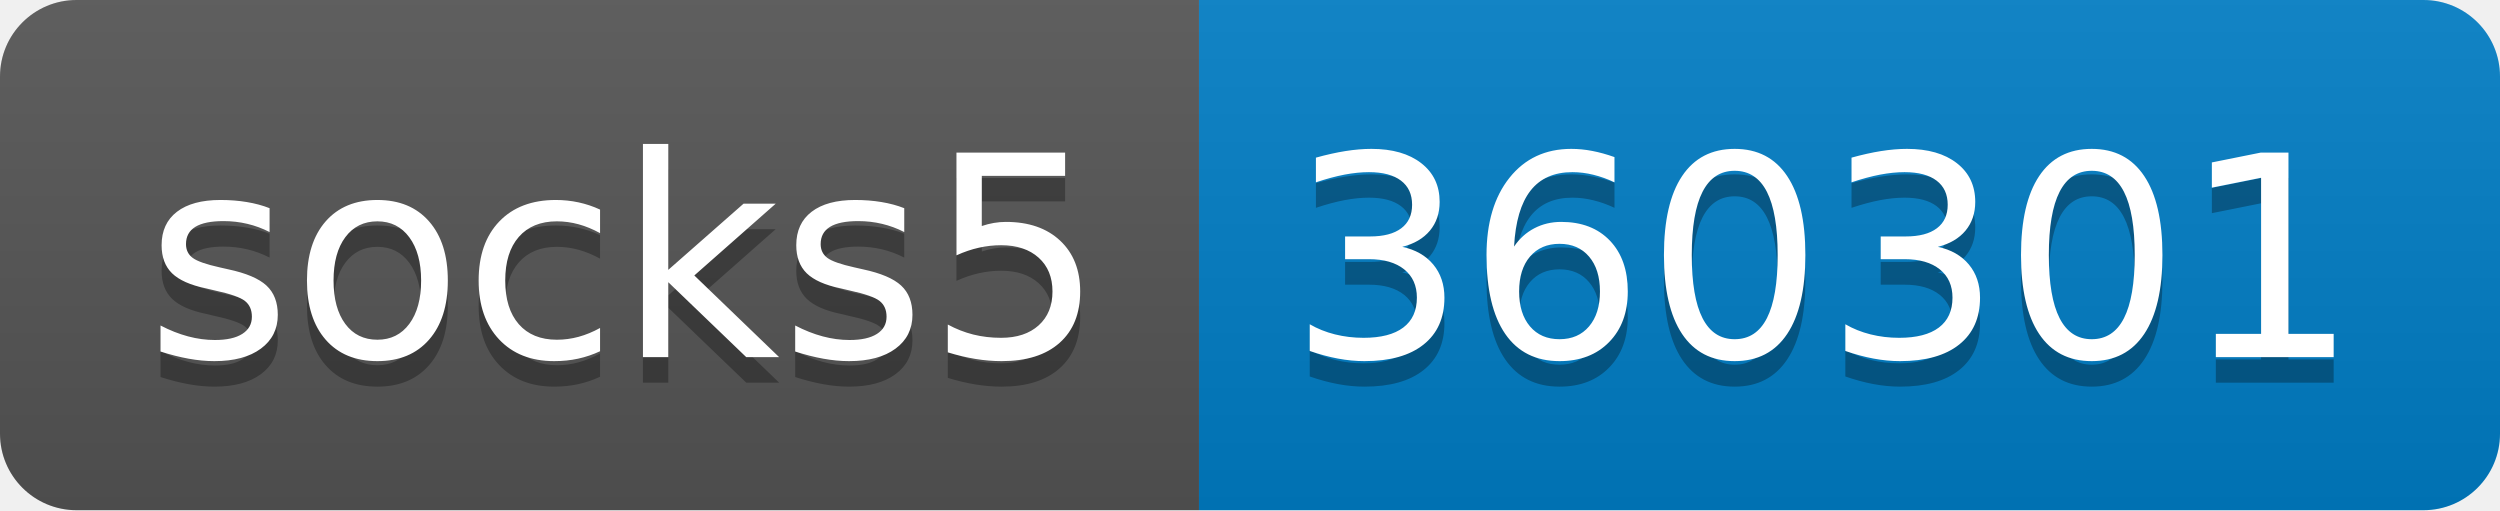
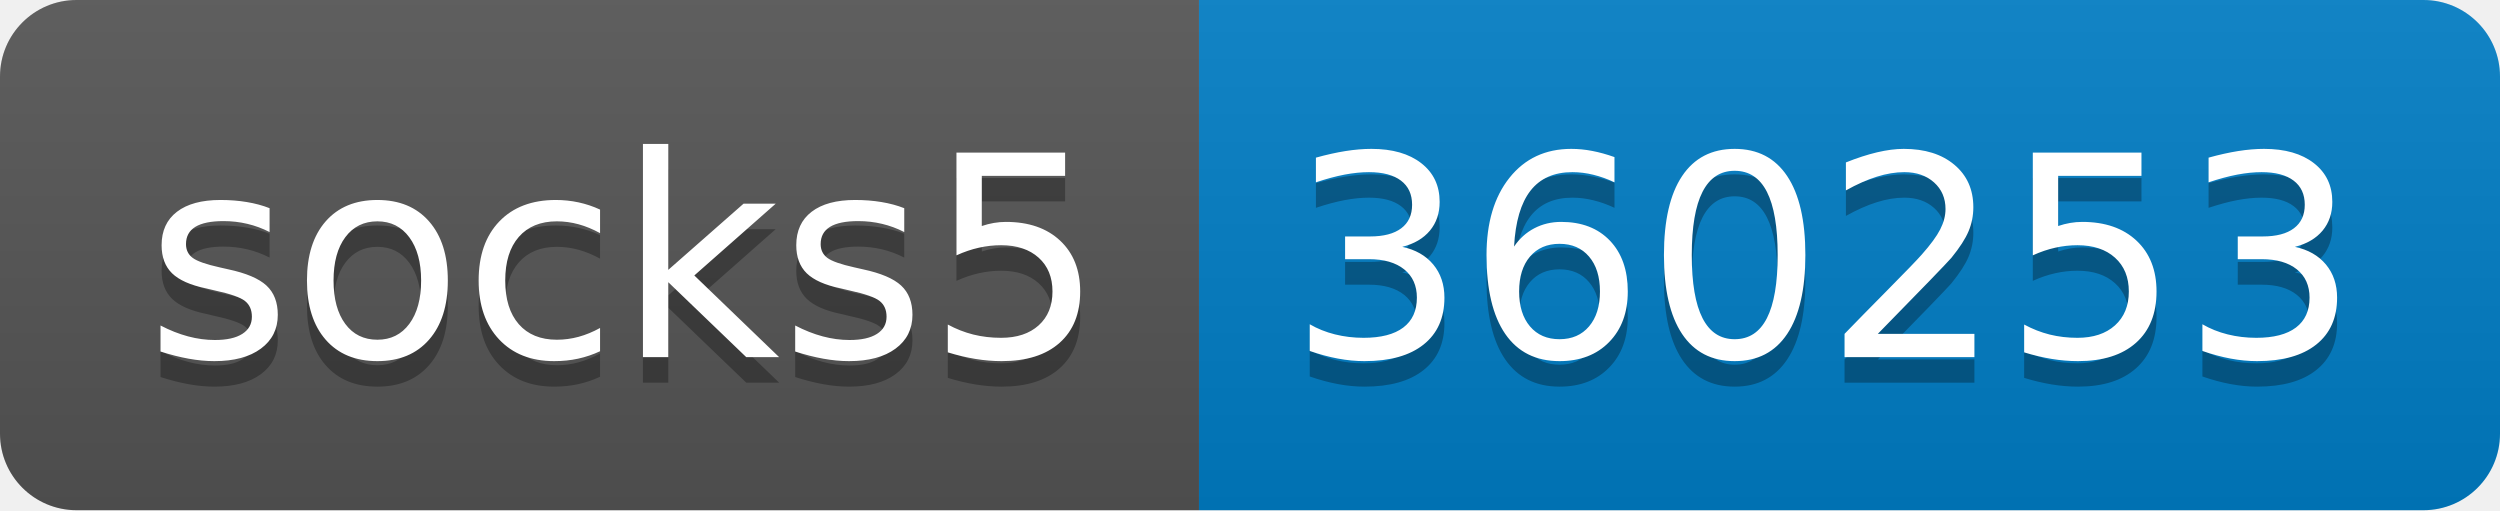
- <svg xmlns="http://www.w3.org/2000/svg" width="98" height="20" role="img" aria-label="socks5: 360301">
+ <svg xmlns="http://www.w3.org/2000/svg" width="98" height="20" role="img" aria-label="socks5: 360253">
  <linearGradient id="s" x2="0" y2="100%">
    <stop offset="0" stop-color="#bbb" stop-opacity=".1" />
    <stop offset="1" stop-opacity=".1" />
  </linearGradient>
  <clipPath id="r">
    <rect width="98" height="20" rx="3" fill="#fff" />
  </clipPath>
  <g clip-path="url(#r)">
    <rect width="47" height="20" fill="#555" />
    <rect x="47" width="51" height="20" fill="#007ec6" />
    <rect width="98" height="20" fill="url(#s)" />
  </g>
  <g fill="#fff" text-anchor="middle" font-family="Verdana,Geneva,DejaVu Sans,sans-serif" text-rendering="geometricPrecision" font-size="110">
    <text aria-hidden="true" x="245" y="150" fill="#010101" fill-opacity=".3" transform="scale(.1)" textLength="370">socks5</text>
    <text x="245" y="140" transform="scale(.1)" fill="#fff" textLength="370">socks5</text>
-     <text aria-hidden="true" x="715" y="150" fill="#010101" fill-opacity=".3" transform="scale(.1)" textLength="410">360301</text>
-     <text x="715" y="140" transform="scale(.1)" fill="#fff" textLength="410">360301</text>
+     <text aria-hidden="true" x="715" y="150" fill="#010101" fill-opacity=".3" transform="scale(.1)" textLength="410">360253</text>
+     <text x="715" y="140" transform="scale(.1)" fill="#fff" textLength="410">360253</text>
  </g>
</svg>
